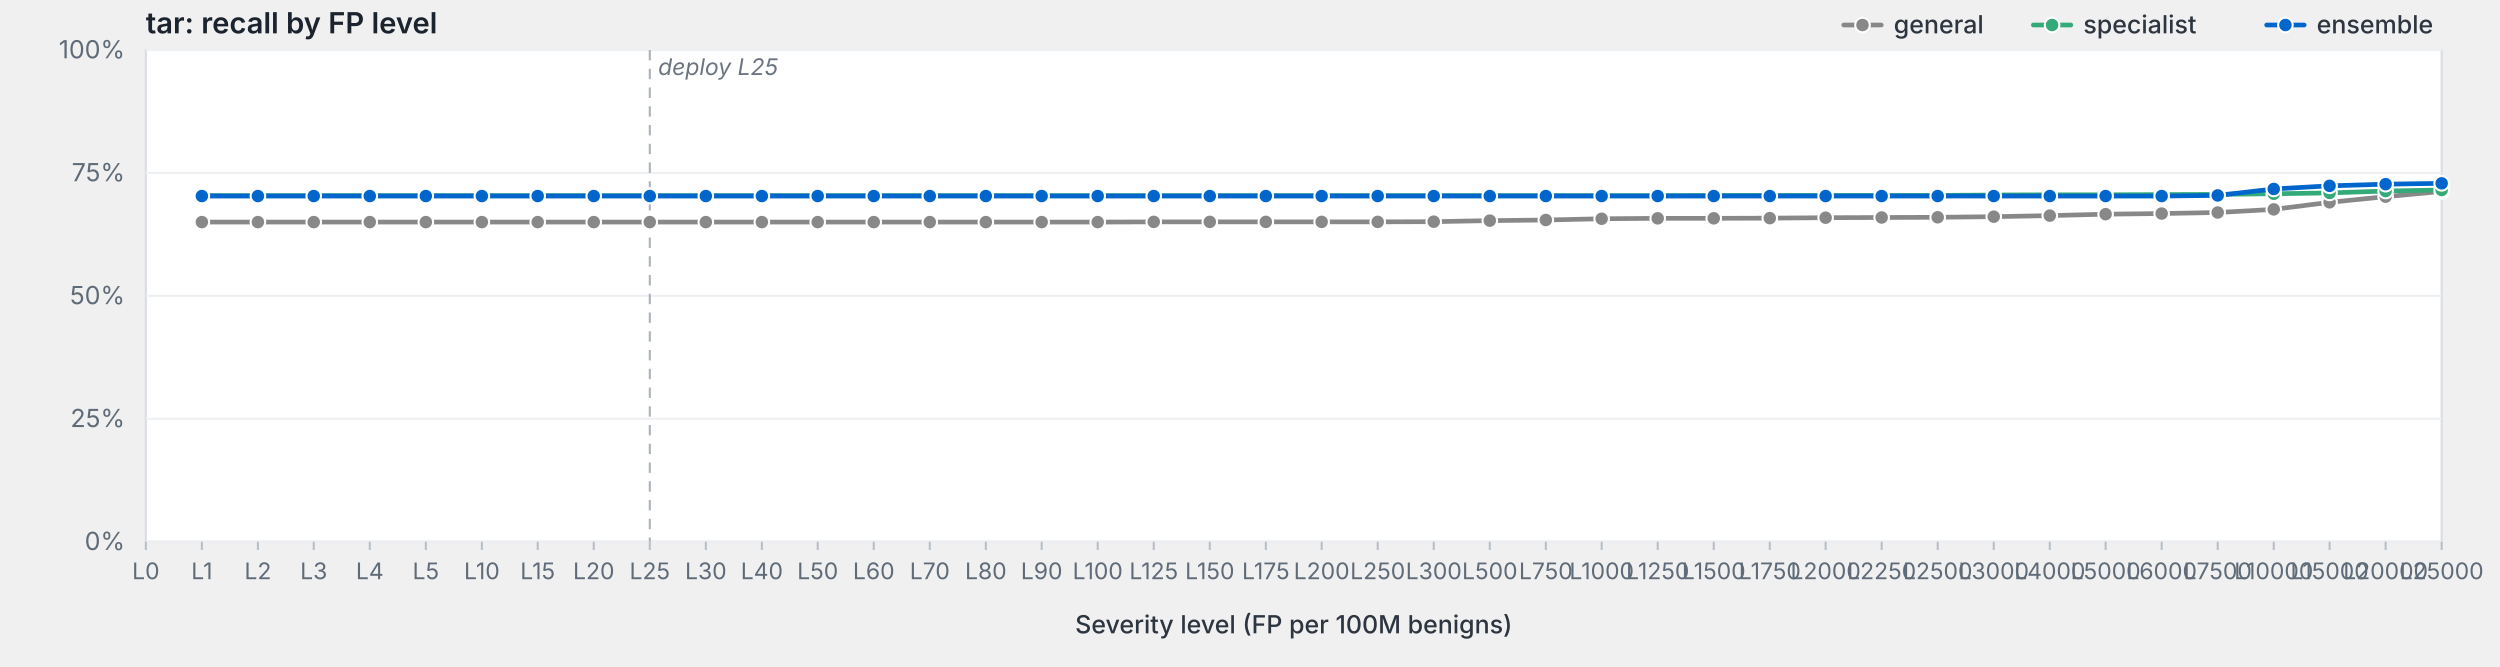
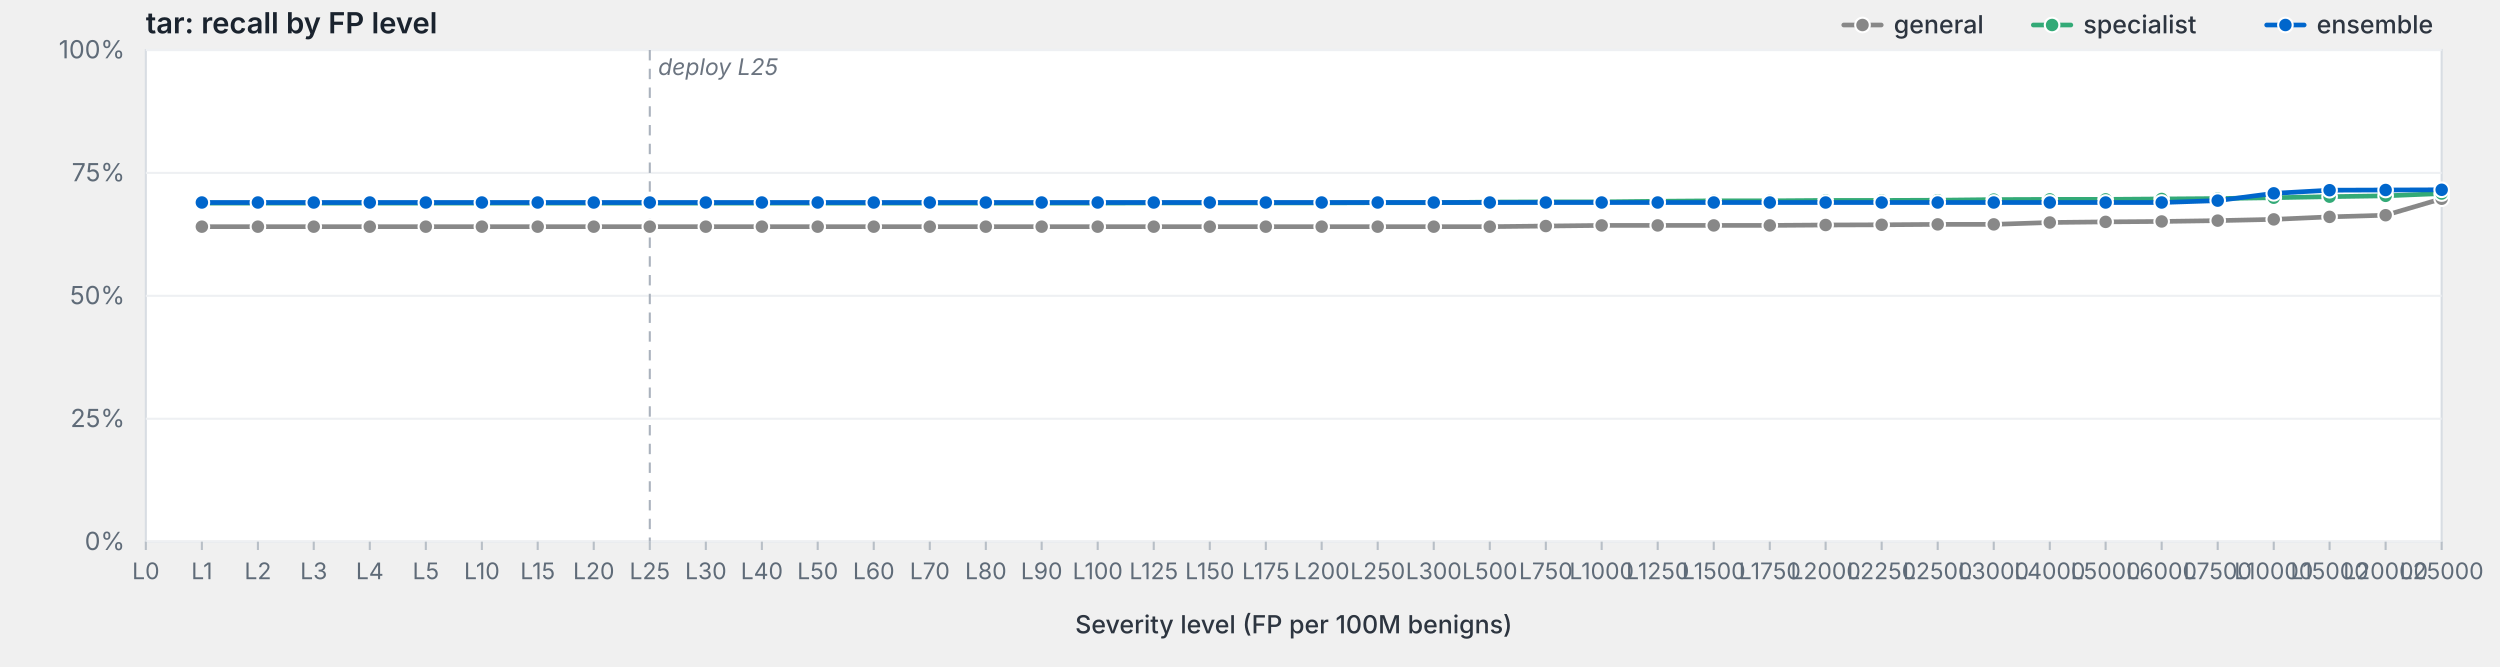
<svg xmlns="http://www.w3.org/2000/svg" viewBox="0 0 1200 320" width="1200" height="320" preserveAspectRatio="xMidYMid meet" role="img" aria-label="tar: recall by FP level">
  <style>svg { background: #fdfdfd; }.frame { fill: #fff; stroke: #d8dde3; stroke-width: 1; }.grid { stroke: #eef0f3; stroke-width: 1; }.tick { stroke: #b8bfc7; stroke-width: 1; }.axis-label { fill: #5f6b78; font-family: -apple-system, BlinkMacSystemFont, "Segoe UI", system-ui, sans-serif; font-size: 12px; }.x-label { fill: #5f6b78; font-family: -apple-system, BlinkMacSystemFont, "Segoe UI", system-ui, sans-serif; font-size: 11px; }.axis-title { fill: #2d3540; font-family: -apple-system, BlinkMacSystemFont, "Segoe UI", system-ui, sans-serif; font-size: 12px; font-weight: 500; }.title { fill: #1a232e; font-family: -apple-system, BlinkMacSystemFont, "Segoe UI", system-ui, sans-serif; font-size: 14px; font-weight: 600; }.deploy-marker { stroke: #aab2bd; stroke-width: 1; stroke-dasharray: 5,4; }.deploy-label { fill: #6b7480; font-family: -apple-system, BlinkMacSystemFont, "Segoe UI", system-ui, sans-serif; font-size: 11px; font-style: italic; }.curve { fill: none; stroke-width: 2.25; stroke-linejoin: round; stroke-linecap: round; }.marker { stroke: #fff; stroke-width: 1; }.legend-text { fill: #2d3540; font-family: -apple-system, BlinkMacSystemFont, "Segoe UI", system-ui, sans-serif; font-size: 12px; font-weight: 500; }</style>
  <text class="title" x="70" y="16">tar: recall by FP level</text>
  <rect class="frame" x="70" y="24" width="1102" height="236" />
  <line class="grid" x1="70" y1="260.0" x2="1172" y2="260.0" />
  <text class="axis-label" x="60" y="264.0" text-anchor="end">0%</text>
  <line class="grid" x1="70" y1="201.0" x2="1172" y2="201.0" />
  <text class="axis-label" x="60" y="205.0" text-anchor="end">25%</text>
  <line class="grid" x1="70" y1="142.0" x2="1172" y2="142.0" />
  <text class="axis-label" x="60" y="146.0" text-anchor="end">50%</text>
  <line class="grid" x1="70" y1="83.0" x2="1172" y2="83.0" />
  <text class="axis-label" x="60" y="87.0" text-anchor="end">75%</text>
  <line class="grid" x1="70" y1="24.0" x2="1172" y2="24.0" />
  <text class="axis-label" x="60" y="28.0" text-anchor="end">100%</text>
  <line class="deploy-marker" x1="311.9" y1="24" x2="311.9" y2="260" />
  <text class="deploy-label" x="315.9" y="36" text-anchor="start">deploy L25</text>
  <line class="tick" x1="70.0" y1="260" x2="70.0" y2="264" />
  <text class="x-label" x="70.0" y="278" text-anchor="middle">L0</text>
  <line class="tick" x1="96.9" y1="260" x2="96.9" y2="264" />
  <text class="x-label" x="96.9" y="278" text-anchor="middle">L1</text>
  <line class="tick" x1="123.8" y1="260" x2="123.8" y2="264" />
  <text class="x-label" x="123.8" y="278" text-anchor="middle">L2</text>
  <line class="tick" x1="150.6" y1="260" x2="150.6" y2="264" />
  <text class="x-label" x="150.6" y="278" text-anchor="middle">L3</text>
  <line class="tick" x1="177.5" y1="260" x2="177.5" y2="264" />
  <text class="x-label" x="177.5" y="278" text-anchor="middle">L4</text>
  <line class="tick" x1="204.4" y1="260" x2="204.4" y2="264" />
  <text class="x-label" x="204.4" y="278" text-anchor="middle">L5</text>
  <line class="tick" x1="231.3" y1="260" x2="231.3" y2="264" />
  <text class="x-label" x="231.3" y="278" text-anchor="middle">L10</text>
  <line class="tick" x1="258.1" y1="260" x2="258.1" y2="264" />
  <text class="x-label" x="258.1" y="278" text-anchor="middle">L15</text>
  <line class="tick" x1="285.0" y1="260" x2="285.0" y2="264" />
  <text class="x-label" x="285.0" y="278" text-anchor="middle">L20</text>
  <line class="tick" x1="311.9" y1="260" x2="311.9" y2="264" />
  <text class="x-label" x="311.9" y="278" text-anchor="middle">L25</text>
  <line class="tick" x1="338.8" y1="260" x2="338.8" y2="264" />
  <text class="x-label" x="338.8" y="278" text-anchor="middle">L30</text>
  <line class="tick" x1="365.7" y1="260" x2="365.7" y2="264" />
  <text class="x-label" x="365.7" y="278" text-anchor="middle">L40</text>
  <line class="tick" x1="392.5" y1="260" x2="392.5" y2="264" />
  <text class="x-label" x="392.5" y="278" text-anchor="middle">L50</text>
  <line class="tick" x1="419.4" y1="260" x2="419.4" y2="264" />
  <text class="x-label" x="419.4" y="278" text-anchor="middle">L60</text>
  <line class="tick" x1="446.3" y1="260" x2="446.3" y2="264" />
  <text class="x-label" x="446.3" y="278" text-anchor="middle">L70</text>
  <line class="tick" x1="473.2" y1="260" x2="473.2" y2="264" />
  <text class="x-label" x="473.2" y="278" text-anchor="middle">L80</text>
  <line class="tick" x1="500.0" y1="260" x2="500.0" y2="264" />
  <text class="x-label" x="500.0" y="278" text-anchor="middle">L90</text>
  <line class="tick" x1="526.9" y1="260" x2="526.9" y2="264" />
  <text class="x-label" x="526.9" y="278" text-anchor="middle">L100</text>
  <line class="tick" x1="553.8" y1="260" x2="553.8" y2="264" />
  <text class="x-label" x="553.8" y="278" text-anchor="middle">L125</text>
  <line class="tick" x1="580.7" y1="260" x2="580.7" y2="264" />
  <text class="x-label" x="580.7" y="278" text-anchor="middle">L150</text>
  <line class="tick" x1="607.6" y1="260" x2="607.6" y2="264" />
  <text class="x-label" x="607.6" y="278" text-anchor="middle">L175</text>
  <line class="tick" x1="634.4" y1="260" x2="634.4" y2="264" />
  <text class="x-label" x="634.4" y="278" text-anchor="middle">L200</text>
  <line class="tick" x1="661.3" y1="260" x2="661.3" y2="264" />
  <text class="x-label" x="661.3" y="278" text-anchor="middle">L250</text>
  <line class="tick" x1="688.2" y1="260" x2="688.2" y2="264" />
  <text class="x-label" x="688.2" y="278" text-anchor="middle">L300</text>
  <line class="tick" x1="715.1" y1="260" x2="715.1" y2="264" />
  <text class="x-label" x="715.1" y="278" text-anchor="middle">L500</text>
  <line class="tick" x1="742.0" y1="260" x2="742.0" y2="264" />
  <text class="x-label" x="742.0" y="278" text-anchor="middle">L750</text>
  <line class="tick" x1="768.8" y1="260" x2="768.8" y2="264" />
  <text class="x-label" x="768.8" y="278" text-anchor="middle">L1000</text>
  <line class="tick" x1="795.7" y1="260" x2="795.7" y2="264" />
  <text class="x-label" x="795.7" y="278" text-anchor="middle">L1250</text>
  <line class="tick" x1="822.6" y1="260" x2="822.6" y2="264" />
  <text class="x-label" x="822.6" y="278" text-anchor="middle">L1500</text>
  <line class="tick" x1="849.5" y1="260" x2="849.5" y2="264" />
  <text class="x-label" x="849.5" y="278" text-anchor="middle">L1750</text>
  <line class="tick" x1="876.3" y1="260" x2="876.3" y2="264" />
  <text class="x-label" x="876.3" y="278" text-anchor="middle">L2000</text>
  <line class="tick" x1="903.2" y1="260" x2="903.2" y2="264" />
  <text class="x-label" x="903.2" y="278" text-anchor="middle">L2250</text>
  <line class="tick" x1="930.1" y1="260" x2="930.1" y2="264" />
  <text class="x-label" x="930.1" y="278" text-anchor="middle">L2500</text>
  <line class="tick" x1="957.0" y1="260" x2="957.0" y2="264" />
  <text class="x-label" x="957.0" y="278" text-anchor="middle">L3000</text>
  <line class="tick" x1="983.9" y1="260" x2="983.9" y2="264" />
  <text class="x-label" x="983.9" y="278" text-anchor="middle">L4000</text>
  <line class="tick" x1="1010.7" y1="260" x2="1010.7" y2="264" />
  <text class="x-label" x="1010.7" y="278" text-anchor="middle">L5000</text>
  <line class="tick" x1="1037.6" y1="260" x2="1037.6" y2="264" />
  <text class="x-label" x="1037.6" y="278" text-anchor="middle">L6000</text>
  <line class="tick" x1="1064.5" y1="260" x2="1064.5" y2="264" />
  <text class="x-label" x="1064.5" y="278" text-anchor="middle">L7500</text>
  <line class="tick" x1="1091.4" y1="260" x2="1091.4" y2="264" />
  <text class="x-label" x="1091.4" y="278" text-anchor="middle">L10000</text>
  <line class="tick" x1="1118.2" y1="260" x2="1118.2" y2="264" />
  <text class="x-label" x="1118.2" y="278" text-anchor="middle">L15000</text>
  <line class="tick" x1="1145.1" y1="260" x2="1145.1" y2="264" />
  <text class="x-label" x="1145.1" y="278" text-anchor="middle">L20000</text>
  <line class="tick" x1="1172.0" y1="260" x2="1172.0" y2="264" />
  <text class="x-label" x="1172.0" y="278" text-anchor="middle">L25000</text>
  <text class="axis-title" x="621.0" y="304" text-anchor="middle">Severity level (FP per 100M benigns)</text>
-   <path class="curve" d="M96.9,106.6 L123.8,106.6 L150.6,106.6 L177.5,106.6 L204.4,106.6 L231.3,106.6 L258.1,106.6 L285.0,106.6 L311.9,106.6 L338.8,106.6 L365.7,106.6 L392.5,106.6 L419.4,106.6 L446.3,106.6 L473.2,106.6 L500.0,106.6 L526.9,106.6 L553.8,106.5 L580.7,106.5 L607.6,106.5 L634.4,106.5 L661.3,106.5 L688.2,106.4 L715.1,105.9 L742.0,105.6 L768.8,105.0 L795.7,104.8 L822.6,104.8 L849.5,104.7 L876.3,104.5 L903.2,104.4 L930.1,104.3 L957.0,104.0 L983.9,103.5 L1010.7,102.8 L1037.6,102.5 L1064.5,102.0 L1091.4,100.5 L1118.2,97.1 L1145.1,94.4 L1172.0,91.9" stroke="#888" />
-   <circle class="marker" cx="96.9" cy="106.6" r="3.5" fill="#888" />
-   <circle class="marker" cx="123.8" cy="106.6" r="3.5" fill="#888" />
-   <circle class="marker" cx="150.6" cy="106.6" r="3.5" fill="#888" />
-   <circle class="marker" cx="177.5" cy="106.6" r="3.5" fill="#888" />
-   <circle class="marker" cx="204.4" cy="106.6" r="3.5" fill="#888" />
-   <circle class="marker" cx="231.3" cy="106.6" r="3.5" fill="#888" />
-   <circle class="marker" cx="258.1" cy="106.6" r="3.5" fill="#888" />
-   <circle class="marker" cx="285.0" cy="106.6" r="3.5" fill="#888" />
-   <circle class="marker" cx="311.9" cy="106.6" r="3.5" fill="#888" />
-   <circle class="marker" cx="338.8" cy="106.6" r="3.5" fill="#888" />
-   <circle class="marker" cx="365.7" cy="106.6" r="3.5" fill="#888" />
-   <circle class="marker" cx="392.5" cy="106.6" r="3.5" fill="#888" />
-   <circle class="marker" cx="419.4" cy="106.6" r="3.5" fill="#888" />
-   <circle class="marker" cx="446.3" cy="106.6" r="3.5" fill="#888" />
-   <circle class="marker" cx="473.2" cy="106.6" r="3.5" fill="#888" />
-   <circle class="marker" cx="500.0" cy="106.6" r="3.5" fill="#888" />
-   <circle class="marker" cx="526.9" cy="106.6" r="3.5" fill="#888" />
-   <circle class="marker" cx="553.8" cy="106.5" r="3.5" fill="#888" />
-   <circle class="marker" cx="580.7" cy="106.5" r="3.5" fill="#888" />
-   <circle class="marker" cx="607.6" cy="106.5" r="3.5" fill="#888" />
-   <circle class="marker" cx="634.4" cy="106.5" r="3.5" fill="#888" />
-   <circle class="marker" cx="661.3" cy="106.5" r="3.5" fill="#888" />
-   <circle class="marker" cx="688.2" cy="106.4" r="3.5" fill="#888" />
-   <circle class="marker" cx="715.1" cy="105.9" r="3.5" fill="#888" />
-   <circle class="marker" cx="742.0" cy="105.6" r="3.5" fill="#888" />
-   <circle class="marker" cx="768.8" cy="105.0" r="3.5" fill="#888" />
-   <circle class="marker" cx="795.7" cy="104.8" r="3.5" fill="#888" />
-   <circle class="marker" cx="822.6" cy="104.8" r="3.5" fill="#888" />
-   <circle class="marker" cx="849.5" cy="104.7" r="3.5" fill="#888" />
-   <circle class="marker" cx="876.3" cy="104.5" r="3.5" fill="#888" />
-   <circle class="marker" cx="903.2" cy="104.4" r="3.5" fill="#888" />
-   <circle class="marker" cx="930.1" cy="104.3" r="3.5" fill="#888" />
-   <circle class="marker" cx="957.0" cy="104.0" r="3.5" fill="#888" />
-   <circle class="marker" cx="983.9" cy="103.5" r="3.5" fill="#888" />
-   <circle class="marker" cx="1010.7" cy="102.8" r="3.5" fill="#888" />
-   <circle class="marker" cx="1037.6" cy="102.5" r="3.5" fill="#888" />
-   <circle class="marker" cx="1064.5" cy="102.0" r="3.5" fill="#888" />
-   <circle class="marker" cx="1091.4" cy="100.5" r="3.5" fill="#888" />
-   <circle class="marker" cx="1118.2" cy="97.1" r="3.5" fill="#888" />
-   <circle class="marker" cx="1145.1" cy="94.4" r="3.5" fill="#888" />
-   <circle class="marker" cx="1172.0" cy="91.9" r="3.5" fill="#888" />
-   <path class="curve" d="M96.9,93.9 L123.8,93.9 L150.6,93.9 L177.5,93.9 L204.4,93.9 L231.3,93.9 L258.1,93.9 L285.0,93.9 L311.9,93.9 L338.8,93.9 L365.7,93.9 L392.5,93.9 L419.4,93.9 L446.3,93.9 L473.2,93.9 L500.0,93.9 L526.9,93.9 L553.8,93.9 L580.7,93.9 L607.6,93.9 L634.4,93.9 L661.3,93.9 L688.2,93.9 L715.1,93.9 L742.0,93.9 L768.8,93.9 L795.7,93.9 L822.6,93.8 L849.5,93.8 L876.3,93.8 L903.2,93.8 L930.1,93.8 L957.0,93.6 L983.9,93.5 L1010.7,93.5 L1037.6,93.4 L1064.5,93.3 L1091.4,93.0 L1118.2,92.6 L1145.1,91.7 L1172.0,91.2" stroke="#3a7" />
-   <circle class="marker" cx="96.9" cy="93.9" r="3.5" fill="#3a7" />
-   <circle class="marker" cx="123.8" cy="93.9" r="3.5" fill="#3a7" />
-   <circle class="marker" cx="150.6" cy="93.9" r="3.5" fill="#3a7" />
-   <circle class="marker" cx="177.5" cy="93.9" r="3.5" fill="#3a7" />
-   <circle class="marker" cx="204.4" cy="93.9" r="3.5" fill="#3a7" />
-   <circle class="marker" cx="231.3" cy="93.9" r="3.5" fill="#3a7" />
-   <circle class="marker" cx="258.1" cy="93.9" r="3.5" fill="#3a7" />
-   <circle class="marker" cx="285.0" cy="93.9" r="3.5" fill="#3a7" />
-   <circle class="marker" cx="311.9" cy="93.9" r="3.5" fill="#3a7" />
-   <circle class="marker" cx="338.8" cy="93.9" r="3.5" fill="#3a7" />
-   <circle class="marker" cx="365.7" cy="93.9" r="3.5" fill="#3a7" />
-   <circle class="marker" cx="392.5" cy="93.9" r="3.5" fill="#3a7" />
-   <circle class="marker" cx="419.4" cy="93.9" r="3.5" fill="#3a7" />
-   <circle class="marker" cx="446.3" cy="93.9" r="3.5" fill="#3a7" />
-   <circle class="marker" cx="473.2" cy="93.9" r="3.5" fill="#3a7" />
-   <circle class="marker" cx="500.0" cy="93.9" r="3.5" fill="#3a7" />
-   <circle class="marker" cx="526.9" cy="93.9" r="3.5" fill="#3a7" />
-   <circle class="marker" cx="553.8" cy="93.9" r="3.5" fill="#3a7" />
-   <circle class="marker" cx="580.7" cy="93.9" r="3.5" fill="#3a7" />
-   <circle class="marker" cx="607.6" cy="93.9" r="3.5" fill="#3a7" />
-   <circle class="marker" cx="634.4" cy="93.9" r="3.5" fill="#3a7" />
-   <circle class="marker" cx="661.3" cy="93.9" r="3.5" fill="#3a7" />
-   <circle class="marker" cx="688.2" cy="93.9" r="3.5" fill="#3a7" />
-   <circle class="marker" cx="715.1" cy="93.9" r="3.5" fill="#3a7" />
-   <circle class="marker" cx="742.0" cy="93.9" r="3.5" fill="#3a7" />
-   <circle class="marker" cx="768.8" cy="93.9" r="3.5" fill="#3a7" />
-   <circle class="marker" cx="795.7" cy="93.9" r="3.5" fill="#3a7" />
-   <circle class="marker" cx="822.6" cy="93.8" r="3.5" fill="#3a7" />
-   <circle class="marker" cx="849.5" cy="93.8" r="3.5" fill="#3a7" />
-   <circle class="marker" cx="876.3" cy="93.8" r="3.5" fill="#3a7" />
-   <circle class="marker" cx="903.2" cy="93.8" r="3.5" fill="#3a7" />
-   <circle class="marker" cx="930.1" cy="93.8" r="3.5" fill="#3a7" />
-   <circle class="marker" cx="957.0" cy="93.6" r="3.5" fill="#3a7" />
-   <circle class="marker" cx="983.9" cy="93.5" r="3.5" fill="#3a7" />
-   <circle class="marker" cx="1010.7" cy="93.5" r="3.5" fill="#3a7" />
-   <circle class="marker" cx="1037.6" cy="93.4" r="3.5" fill="#3a7" />
-   <circle class="marker" cx="1064.5" cy="93.3" r="3.5" fill="#3a7" />
-   <circle class="marker" cx="1091.4" cy="93.0" r="3.5" fill="#3a7" />
-   <circle class="marker" cx="1118.2" cy="92.6" r="3.5" fill="#3a7" />
-   <circle class="marker" cx="1145.1" cy="91.7" r="3.5" fill="#3a7" />
-   <circle class="marker" cx="1172.0" cy="91.2" r="3.5" fill="#3a7" />
-   <path class="curve" d="M96.9,94.1 L123.8,94.1 L150.6,94.1 L177.5,94.1 L204.4,94.1 L231.3,94.1 L258.1,94.1 L285.0,94.1 L311.9,94.1 L338.8,94.1 L365.7,94.1 L392.5,94.1 L419.4,94.1 L446.3,94.1 L473.2,94.1 L500.0,94.1 L526.9,94.1 L553.8,94.1 L580.7,94.1 L607.6,94.1 L634.4,94.1 L661.3,94.1 L688.2,94.1 L715.1,94.1 L742.0,94.1 L768.8,94.1 L795.7,94.1 L822.6,94.1 L849.5,94.1 L876.3,94.1 L903.2,94.1 L930.1,94.1 L957.0,94.1 L983.9,94.1 L1010.7,94.1 L1037.6,94.1 L1064.5,93.8 L1091.4,90.7 L1118.2,89.2 L1145.1,88.4 L1172.0,88.0" stroke="#06c" />
-   <circle class="marker" cx="96.9" cy="94.1" r="3.5" fill="#06c" />
-   <circle class="marker" cx="123.8" cy="94.1" r="3.5" fill="#06c" />
-   <circle class="marker" cx="150.6" cy="94.1" r="3.5" fill="#06c" />
-   <circle class="marker" cx="177.5" cy="94.1" r="3.5" fill="#06c" />
-   <circle class="marker" cx="204.4" cy="94.1" r="3.5" fill="#06c" />
-   <circle class="marker" cx="231.3" cy="94.1" r="3.5" fill="#06c" />
-   <circle class="marker" cx="258.1" cy="94.1" r="3.5" fill="#06c" />
-   <circle class="marker" cx="285.0" cy="94.1" r="3.5" fill="#06c" />
-   <circle class="marker" cx="311.9" cy="94.1" r="3.5" fill="#06c" />
-   <circle class="marker" cx="338.8" cy="94.1" r="3.5" fill="#06c" />
-   <circle class="marker" cx="365.7" cy="94.1" r="3.5" fill="#06c" />
-   <circle class="marker" cx="392.5" cy="94.1" r="3.5" fill="#06c" />
-   <circle class="marker" cx="419.4" cy="94.1" r="3.5" fill="#06c" />
-   <circle class="marker" cx="446.3" cy="94.1" r="3.5" fill="#06c" />
-   <circle class="marker" cx="473.2" cy="94.1" r="3.5" fill="#06c" />
-   <circle class="marker" cx="500.0" cy="94.1" r="3.5" fill="#06c" />
-   <circle class="marker" cx="526.9" cy="94.1" r="3.5" fill="#06c" />
-   <circle class="marker" cx="553.8" cy="94.1" r="3.5" fill="#06c" />
-   <circle class="marker" cx="580.7" cy="94.1" r="3.5" fill="#06c" />
-   <circle class="marker" cx="607.6" cy="94.1" r="3.5" fill="#06c" />
-   <circle class="marker" cx="634.4" cy="94.1" r="3.5" fill="#06c" />
-   <circle class="marker" cx="661.3" cy="94.1" r="3.5" fill="#06c" />
-   <circle class="marker" cx="688.2" cy="94.1" r="3.5" fill="#06c" />
-   <circle class="marker" cx="715.1" cy="94.1" r="3.5" fill="#06c" />
-   <circle class="marker" cx="742.0" cy="94.1" r="3.5" fill="#06c" />
-   <circle class="marker" cx="768.8" cy="94.1" r="3.5" fill="#06c" />
-   <circle class="marker" cx="795.7" cy="94.1" r="3.5" fill="#06c" />
-   <circle class="marker" cx="822.6" cy="94.1" r="3.5" fill="#06c" />
-   <circle class="marker" cx="849.5" cy="94.1" r="3.5" fill="#06c" />
-   <circle class="marker" cx="876.3" cy="94.1" r="3.5" fill="#06c" />
-   <circle class="marker" cx="903.2" cy="94.1" r="3.5" fill="#06c" />
-   <circle class="marker" cx="930.1" cy="94.1" r="3.5" fill="#06c" />
-   <circle class="marker" cx="957.0" cy="94.1" r="3.5" fill="#06c" />
-   <circle class="marker" cx="983.9" cy="94.1" r="3.5" fill="#06c" />
-   <circle class="marker" cx="1010.7" cy="94.1" r="3.5" fill="#06c" />
-   <circle class="marker" cx="1037.6" cy="94.1" r="3.5" fill="#06c" />
-   <circle class="marker" cx="1064.5" cy="93.8" r="3.5" fill="#06c" />
-   <circle class="marker" cx="1091.4" cy="90.7" r="3.5" fill="#06c" />
-   <circle class="marker" cx="1118.2" cy="89.2" r="3.5" fill="#06c" />
-   <circle class="marker" cx="1145.1" cy="88.4" r="3.5" fill="#06c" />
-   <circle class="marker" cx="1172.0" cy="88.0" r="3.5" fill="#06c" />
+   <path class="curve" d="M96.9,108.8 L123.8,108.8 L150.6,108.8 L177.5,108.8 L204.4,108.8 L231.3,108.8 L258.1,108.8 L285.0,108.8 L311.9,108.8 L338.8,108.8 L365.7,108.8 L392.5,108.8 L419.4,108.8 L446.3,108.8 L473.2,108.8 L500.0,108.8 L526.9,108.8 L553.8,108.8 L580.7,108.8 L607.6,108.8 L634.4,108.8 L661.3,108.8 L688.2,108.8 L715.1,108.8 L742.0,108.5 L768.8,108.2 L795.7,108.2 L822.6,108.2 L849.5,108.2 L876.3,108.0 L903.2,107.9 L930.1,107.7 L957.0,107.7 L983.9,106.8 L1010.7,106.5 L1037.6,106.3 L1064.5,105.9 L1091.4,105.3 L1118.2,104.1 L1145.1,103.3 L1172.0,95.4" stroke="#888" />
+   <circle class="marker" cx="96.9" cy="108.8" r="3.5" fill="#888" />
+   <circle class="marker" cx="123.8" cy="108.8" r="3.5" fill="#888" />
+   <circle class="marker" cx="150.6" cy="108.8" r="3.5" fill="#888" />
+   <circle class="marker" cx="177.5" cy="108.8" r="3.5" fill="#888" />
+   <circle class="marker" cx="204.4" cy="108.8" r="3.5" fill="#888" />
+   <circle class="marker" cx="231.3" cy="108.8" r="3.5" fill="#888" />
+   <circle class="marker" cx="258.1" cy="108.8" r="3.5" fill="#888" />
+   <circle class="marker" cx="285.0" cy="108.8" r="3.5" fill="#888" />
+   <circle class="marker" cx="311.9" cy="108.8" r="3.5" fill="#888" />
+   <circle class="marker" cx="338.8" cy="108.8" r="3.5" fill="#888" />
+   <circle class="marker" cx="365.7" cy="108.8" r="3.5" fill="#888" />
+   <circle class="marker" cx="392.5" cy="108.8" r="3.5" fill="#888" />
+   <circle class="marker" cx="419.4" cy="108.8" r="3.5" fill="#888" />
+   <circle class="marker" cx="446.3" cy="108.8" r="3.5" fill="#888" />
+   <circle class="marker" cx="473.2" cy="108.8" r="3.5" fill="#888" />
+   <circle class="marker" cx="500.0" cy="108.8" r="3.5" fill="#888" />
+   <circle class="marker" cx="526.9" cy="108.8" r="3.5" fill="#888" />
+   <circle class="marker" cx="553.8" cy="108.8" r="3.5" fill="#888" />
+   <circle class="marker" cx="580.7" cy="108.8" r="3.5" fill="#888" />
+   <circle class="marker" cx="607.6" cy="108.8" r="3.5" fill="#888" />
+   <circle class="marker" cx="634.4" cy="108.8" r="3.5" fill="#888" />
+   <circle class="marker" cx="661.3" cy="108.8" r="3.5" fill="#888" />
+   <circle class="marker" cx="688.2" cy="108.8" r="3.5" fill="#888" />
+   <circle class="marker" cx="715.1" cy="108.8" r="3.5" fill="#888" />
+   <circle class="marker" cx="742.0" cy="108.5" r="3.5" fill="#888" />
+   <circle class="marker" cx="768.8" cy="108.2" r="3.5" fill="#888" />
+   <circle class="marker" cx="795.7" cy="108.2" r="3.5" fill="#888" />
+   <circle class="marker" cx="822.6" cy="108.2" r="3.5" fill="#888" />
+   <circle class="marker" cx="849.5" cy="108.2" r="3.5" fill="#888" />
+   <circle class="marker" cx="876.3" cy="108.0" r="3.5" fill="#888" />
+   <circle class="marker" cx="903.2" cy="107.9" r="3.5" fill="#888" />
+   <circle class="marker" cx="930.1" cy="107.7" r="3.5" fill="#888" />
+   <circle class="marker" cx="957.0" cy="107.7" r="3.5" fill="#888" />
+   <circle class="marker" cx="983.9" cy="106.8" r="3.5" fill="#888" />
+   <circle class="marker" cx="1010.7" cy="106.5" r="3.5" fill="#888" />
+   <circle class="marker" cx="1037.6" cy="106.3" r="3.5" fill="#888" />
+   <circle class="marker" cx="1064.5" cy="105.9" r="3.5" fill="#888" />
+   <circle class="marker" cx="1091.4" cy="105.3" r="3.5" fill="#888" />
+   <circle class="marker" cx="1118.2" cy="104.1" r="3.5" fill="#888" />
+   <circle class="marker" cx="1145.1" cy="103.3" r="3.5" fill="#888" />
+   <circle class="marker" cx="1172.0" cy="95.4" r="3.5" fill="#888" />
+   <path class="curve" d="M96.9,97.5 L123.8,97.5 L150.6,97.5 L177.5,97.5 L204.4,97.5 L231.3,97.5 L258.1,97.5 L285.0,97.5 L311.9,97.5 L338.8,97.5 L365.7,97.5 L392.5,97.5 L419.4,97.5 L446.3,97.5 L473.2,97.5 L500.0,97.5 L526.9,97.5 L553.8,97.4 L580.7,97.4 L607.6,97.4 L634.4,97.4 L661.3,97.3 L688.2,97.3 L715.1,97.0 L742.0,96.9 L768.8,96.9 L795.7,96.6 L822.6,96.4 L849.5,96.4 L876.3,96.2 L903.2,96.2 L930.1,96.1 L957.0,95.8 L983.9,95.7 L1010.7,95.7 L1037.6,95.5 L1064.5,95.3 L1091.4,94.9 L1118.2,94.4 L1145.1,94.0 L1172.0,92.9" stroke="#3a7" />
+   <circle class="marker" cx="96.9" cy="97.5" r="3.5" fill="#3a7" />
+   <circle class="marker" cx="123.8" cy="97.5" r="3.5" fill="#3a7" />
+   <circle class="marker" cx="150.6" cy="97.5" r="3.5" fill="#3a7" />
+   <circle class="marker" cx="177.5" cy="97.5" r="3.5" fill="#3a7" />
+   <circle class="marker" cx="204.4" cy="97.5" r="3.5" fill="#3a7" />
+   <circle class="marker" cx="231.3" cy="97.5" r="3.5" fill="#3a7" />
+   <circle class="marker" cx="258.1" cy="97.5" r="3.5" fill="#3a7" />
+   <circle class="marker" cx="285.0" cy="97.5" r="3.5" fill="#3a7" />
+   <circle class="marker" cx="311.9" cy="97.5" r="3.5" fill="#3a7" />
+   <circle class="marker" cx="338.8" cy="97.5" r="3.5" fill="#3a7" />
+   <circle class="marker" cx="365.7" cy="97.5" r="3.5" fill="#3a7" />
+   <circle class="marker" cx="392.5" cy="97.5" r="3.5" fill="#3a7" />
+   <circle class="marker" cx="419.4" cy="97.5" r="3.5" fill="#3a7" />
+   <circle class="marker" cx="446.3" cy="97.5" r="3.5" fill="#3a7" />
+   <circle class="marker" cx="473.2" cy="97.5" r="3.5" fill="#3a7" />
+   <circle class="marker" cx="500.0" cy="97.5" r="3.5" fill="#3a7" />
+   <circle class="marker" cx="526.9" cy="97.5" r="3.5" fill="#3a7" />
+   <circle class="marker" cx="553.8" cy="97.4" r="3.5" fill="#3a7" />
+   <circle class="marker" cx="580.7" cy="97.4" r="3.5" fill="#3a7" />
+   <circle class="marker" cx="607.6" cy="97.4" r="3.5" fill="#3a7" />
+   <circle class="marker" cx="634.4" cy="97.4" r="3.5" fill="#3a7" />
+   <circle class="marker" cx="661.3" cy="97.3" r="3.5" fill="#3a7" />
+   <circle class="marker" cx="688.2" cy="97.3" r="3.5" fill="#3a7" />
+   <circle class="marker" cx="715.1" cy="97.0" r="3.5" fill="#3a7" />
+   <circle class="marker" cx="742.0" cy="96.9" r="3.5" fill="#3a7" />
+   <circle class="marker" cx="768.8" cy="96.9" r="3.5" fill="#3a7" />
+   <circle class="marker" cx="795.7" cy="96.6" r="3.5" fill="#3a7" />
+   <circle class="marker" cx="822.6" cy="96.4" r="3.5" fill="#3a7" />
+   <circle class="marker" cx="849.5" cy="96.4" r="3.5" fill="#3a7" />
+   <circle class="marker" cx="876.3" cy="96.2" r="3.5" fill="#3a7" />
+   <circle class="marker" cx="903.2" cy="96.2" r="3.5" fill="#3a7" />
+   <circle class="marker" cx="930.1" cy="96.1" r="3.5" fill="#3a7" />
+   <circle class="marker" cx="957.0" cy="95.8" r="3.5" fill="#3a7" />
+   <circle class="marker" cx="983.9" cy="95.7" r="3.5" fill="#3a7" />
+   <circle class="marker" cx="1010.7" cy="95.7" r="3.5" fill="#3a7" />
+   <circle class="marker" cx="1037.6" cy="95.5" r="3.5" fill="#3a7" />
+   <circle class="marker" cx="1064.5" cy="95.3" r="3.5" fill="#3a7" />
+   <circle class="marker" cx="1091.4" cy="94.9" r="3.5" fill="#3a7" />
+   <circle class="marker" cx="1118.2" cy="94.4" r="3.5" fill="#3a7" />
+   <circle class="marker" cx="1145.1" cy="94.0" r="3.5" fill="#3a7" />
+   <circle class="marker" cx="1172.0" cy="92.9" r="3.5" fill="#3a7" />
+   <path class="curve" d="M96.9,97.2 L123.8,97.2 L150.6,97.2 L177.5,97.2 L204.4,97.2 L231.3,97.2 L258.1,97.2 L285.0,97.2 L311.9,97.2 L338.8,97.2 L365.7,97.2 L392.5,97.2 L419.4,97.2 L446.3,97.2 L473.2,97.2 L500.0,97.2 L526.9,97.2 L553.8,97.2 L580.7,97.2 L607.6,97.2 L634.4,97.2 L661.3,97.2 L688.2,97.2 L715.1,97.2 L742.0,97.2 L768.8,97.2 L795.7,97.2 L822.6,97.2 L849.5,97.2 L876.3,97.2 L903.2,97.2 L930.1,97.2 L957.0,97.2 L983.9,97.2 L1010.7,97.2 L1037.6,97.2 L1064.5,96.3 L1091.4,92.8 L1118.2,91.3 L1145.1,91.2 L1172.0,91.1" stroke="#06c" />
+   <circle class="marker" cx="96.9" cy="97.2" r="3.5" fill="#06c" />
+   <circle class="marker" cx="123.8" cy="97.2" r="3.5" fill="#06c" />
+   <circle class="marker" cx="150.6" cy="97.2" r="3.5" fill="#06c" />
+   <circle class="marker" cx="177.5" cy="97.2" r="3.5" fill="#06c" />
+   <circle class="marker" cx="204.4" cy="97.2" r="3.5" fill="#06c" />
+   <circle class="marker" cx="231.3" cy="97.2" r="3.5" fill="#06c" />
+   <circle class="marker" cx="258.1" cy="97.2" r="3.5" fill="#06c" />
+   <circle class="marker" cx="285.0" cy="97.2" r="3.5" fill="#06c" />
+   <circle class="marker" cx="311.9" cy="97.2" r="3.5" fill="#06c" />
+   <circle class="marker" cx="338.8" cy="97.2" r="3.5" fill="#06c" />
+   <circle class="marker" cx="365.7" cy="97.2" r="3.5" fill="#06c" />
+   <circle class="marker" cx="392.5" cy="97.2" r="3.5" fill="#06c" />
+   <circle class="marker" cx="419.4" cy="97.2" r="3.5" fill="#06c" />
+   <circle class="marker" cx="446.3" cy="97.2" r="3.5" fill="#06c" />
+   <circle class="marker" cx="473.2" cy="97.2" r="3.5" fill="#06c" />
+   <circle class="marker" cx="500.0" cy="97.2" r="3.5" fill="#06c" />
+   <circle class="marker" cx="526.9" cy="97.2" r="3.5" fill="#06c" />
+   <circle class="marker" cx="553.8" cy="97.2" r="3.5" fill="#06c" />
+   <circle class="marker" cx="580.7" cy="97.2" r="3.5" fill="#06c" />
+   <circle class="marker" cx="607.6" cy="97.2" r="3.5" fill="#06c" />
+   <circle class="marker" cx="634.4" cy="97.2" r="3.5" fill="#06c" />
+   <circle class="marker" cx="661.3" cy="97.2" r="3.5" fill="#06c" />
+   <circle class="marker" cx="688.2" cy="97.2" r="3.5" fill="#06c" />
+   <circle class="marker" cx="715.1" cy="97.2" r="3.5" fill="#06c" />
+   <circle class="marker" cx="742.0" cy="97.2" r="3.5" fill="#06c" />
+   <circle class="marker" cx="768.8" cy="97.2" r="3.5" fill="#06c" />
+   <circle class="marker" cx="795.7" cy="97.2" r="3.5" fill="#06c" />
+   <circle class="marker" cx="822.6" cy="97.2" r="3.5" fill="#06c" />
+   <circle class="marker" cx="849.5" cy="97.2" r="3.5" fill="#06c" />
+   <circle class="marker" cx="876.3" cy="97.2" r="3.5" fill="#06c" />
+   <circle class="marker" cx="903.2" cy="97.2" r="3.5" fill="#06c" />
+   <circle class="marker" cx="930.1" cy="97.2" r="3.5" fill="#06c" />
+   <circle class="marker" cx="957.0" cy="97.2" r="3.5" fill="#06c" />
+   <circle class="marker" cx="983.9" cy="97.2" r="3.5" fill="#06c" />
+   <circle class="marker" cx="1010.7" cy="97.2" r="3.5" fill="#06c" />
+   <circle class="marker" cx="1037.6" cy="97.2" r="3.5" fill="#06c" />
+   <circle class="marker" cx="1064.5" cy="96.3" r="3.5" fill="#06c" />
+   <circle class="marker" cx="1091.4" cy="92.8" r="3.5" fill="#06c" />
+   <circle class="marker" cx="1118.2" cy="91.3" r="3.5" fill="#06c" />
+   <circle class="marker" cx="1145.1" cy="91.2" r="3.5" fill="#06c" />
+   <circle class="marker" cx="1172.0" cy="91.1" r="3.5" fill="#06c" />
  <line x1="1088.0" y1="12.0" x2="1106.0" y2="12.0" stroke="#06c" stroke-width="2.25" stroke-linecap="round" />
  <circle cx="1097.0" cy="12.0" r="3.5" fill="#06c" stroke="#fff" stroke-width="1" />
  <text class="legend-text" x="1112.0" y="16.0">ensemble</text>
  <line x1="976.0" y1="12.0" x2="994.0" y2="12.0" stroke="#3a7" stroke-width="2.25" stroke-linecap="round" />
  <circle cx="985.0" cy="12.0" r="3.5" fill="#3a7" stroke="#fff" stroke-width="1" />
  <text class="legend-text" x="1000.0" y="16.0">specialist</text>
  <line x1="885.0" y1="12.0" x2="903.0" y2="12.0" stroke="#888" stroke-width="2.25" stroke-linecap="round" />
  <circle cx="894.0" cy="12.0" r="3.5" fill="#888" stroke="#fff" stroke-width="1" />
  <text class="legend-text" x="909.0" y="16.0">general</text>
</svg>
